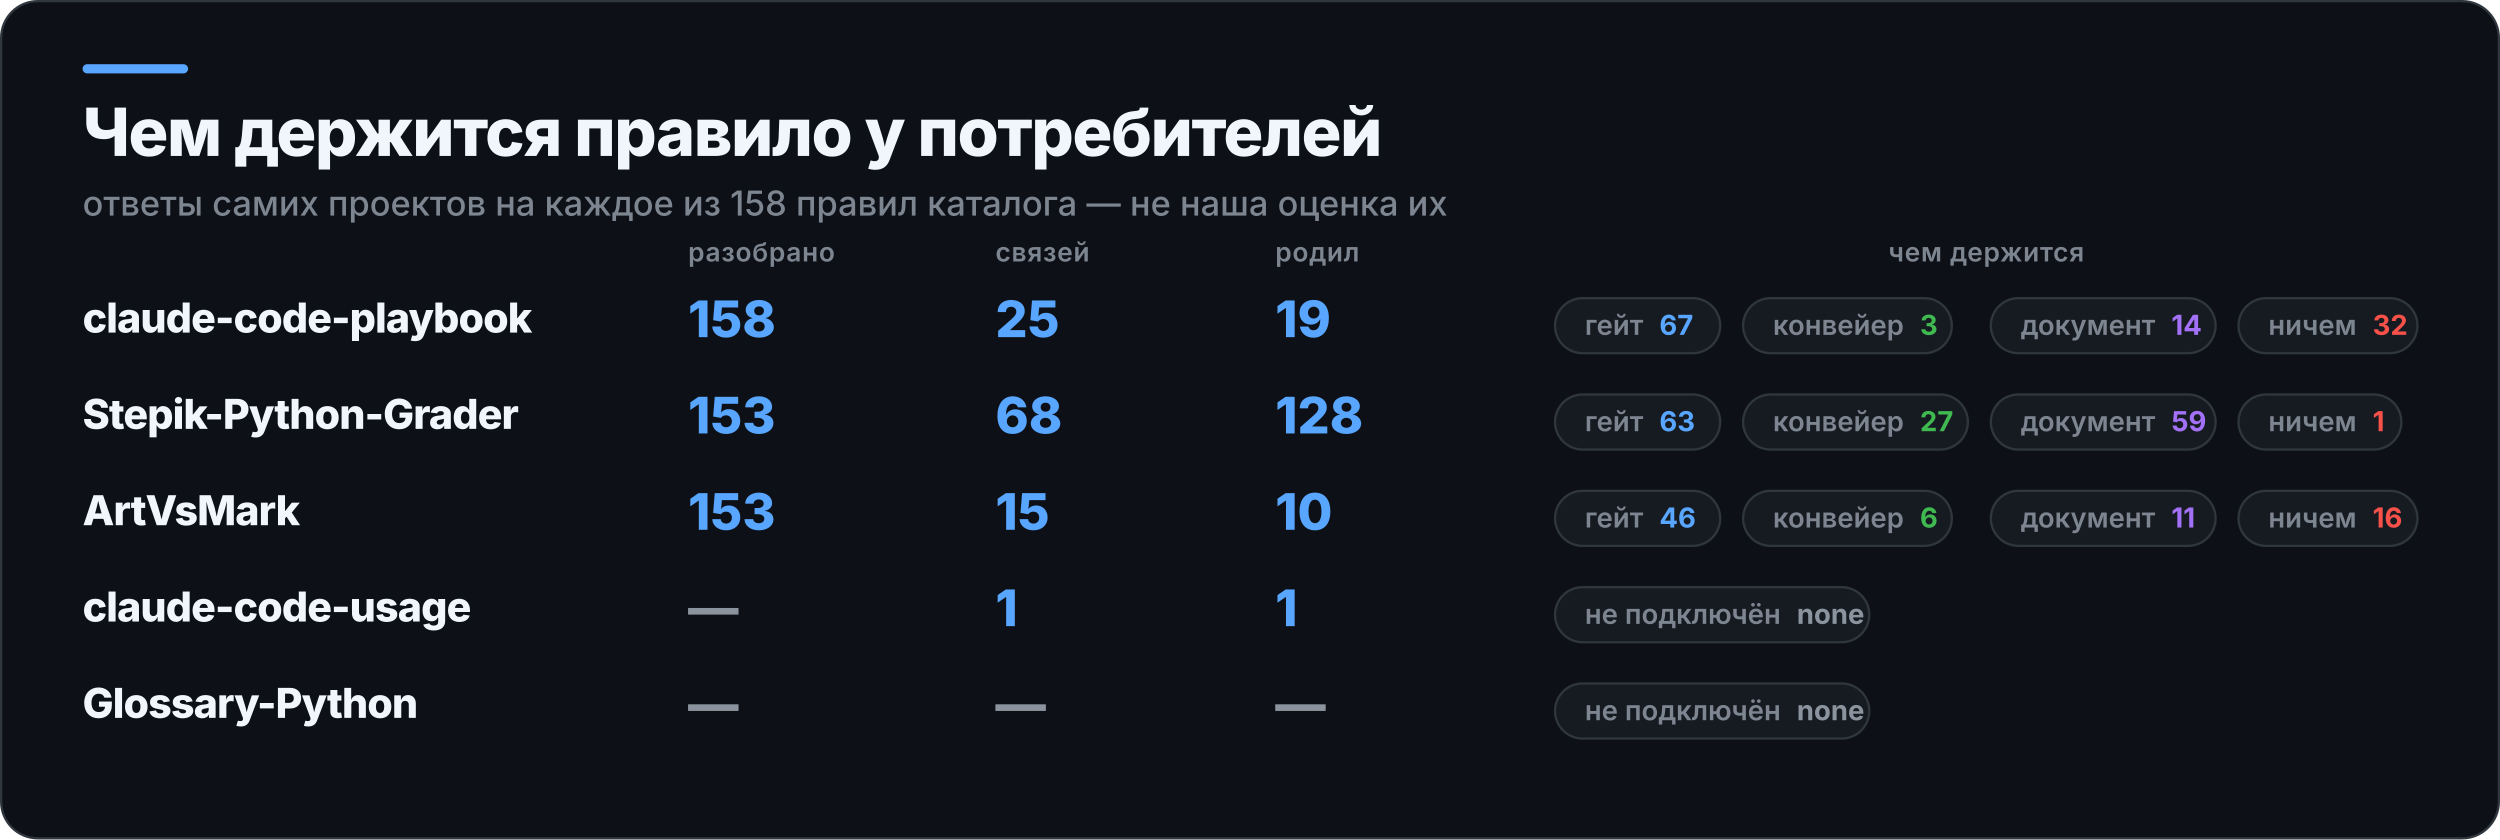
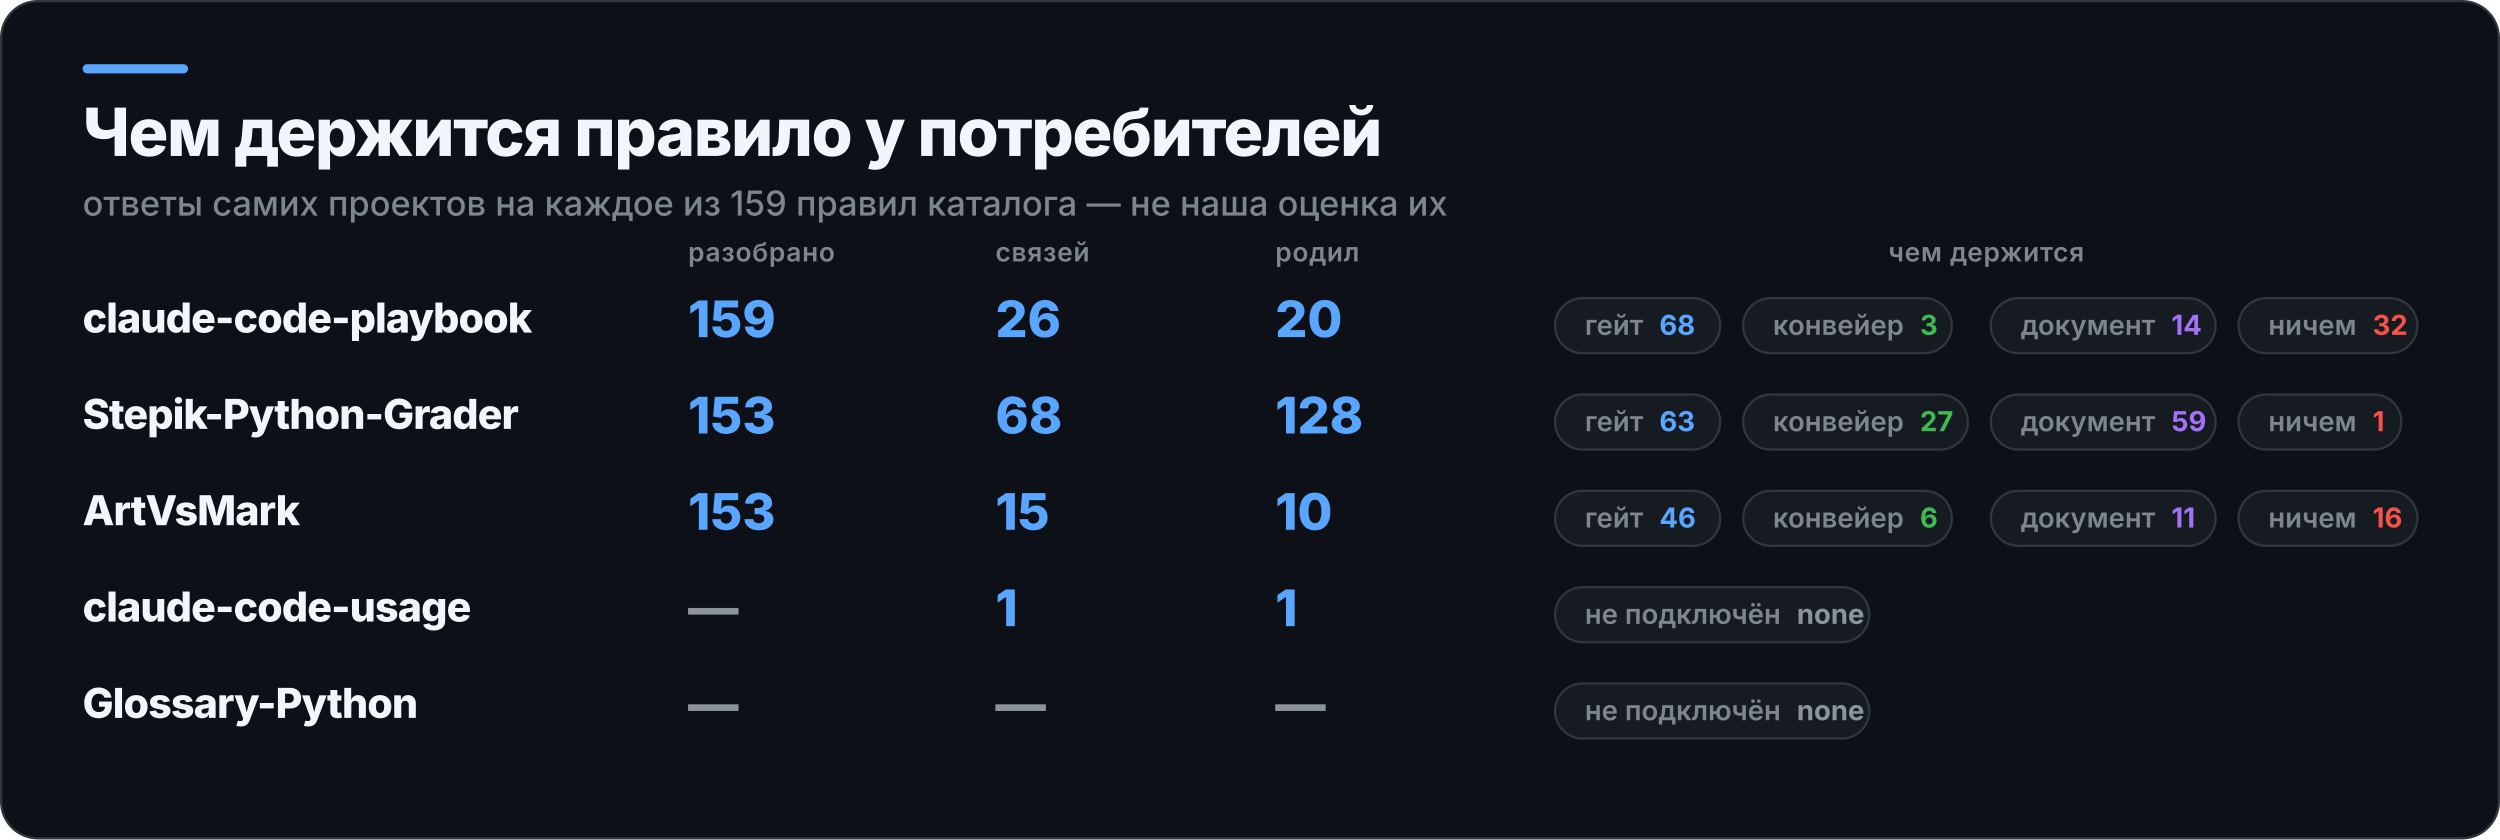
<svg xmlns="http://www.w3.org/2000/svg" width="1090" height="366" viewBox="0 0 1090 366" role="img" aria-label="Чем держится правило у потребителей">
  <rect x="0.5" y="0.5" width="1089" height="365" rx="16" fill="#0D1117" stroke="#30363D" />
  <rect x="36" y="28" width="46" height="4" rx="2" fill="#58A6FF" />
  <text x="36" y="68" fill="#F0F6FC" font-family="Inter,Segoe UI,Helvetica,Arial,sans-serif" font-size="29" font-weight="800" letter-spacing="-0.6">Чем держится правило у потребителей</text>
-   <text x="36" y="94" fill="#7D8590" font-family="Inter,Segoe UI,Helvetica,Arial,sans-serif" font-size="15" font-weight="500">ответы самих проектов на каждое из 158 правил каталога — не наша оценка их</text>
+   <text x="36" y="94" fill="#7D8590" font-family="Inter,Segoe UI,Helvetica,Arial,sans-serif" font-size="15" font-weight="500">ответы самих проектов на каждое из 159 правил каталога — не наша оценка их</text>
  <text x="300" y="114" fill="#7D8590" font-family="Inter,Segoe UI,Helvetica,Arial,sans-serif" font-size="11.5" font-weight="600" letter-spacing="0.3">разобрано</text>
  <text x="434" y="114" fill="#7D8590" font-family="Inter,Segoe UI,Helvetica,Arial,sans-serif" font-size="11.5" font-weight="600" letter-spacing="0.3">связей</text>
  <text x="556" y="114" fill="#7D8590" font-family="Inter,Segoe UI,Helvetica,Arial,sans-serif" font-size="11.5" font-weight="600" letter-spacing="0.3">родил</text>
  <text x="866" y="114" fill="#7D8590" font-family="Inter,Segoe UI,Helvetica,Arial,sans-serif" font-size="11.5" font-weight="600" letter-spacing="0.3" text-anchor="middle">чем держится</text>
  <text x="36" y="145" fill="#F0F6FC" font-family="Inter,Segoe UI,Helvetica,Arial,sans-serif" font-size="18" font-weight="800" letter-spacing="-0.4">claude-code-playbook</text>
-   <text x="300" y="147" fill="#58A6FF" font-family="Inter,Segoe UI,Helvetica,Arial,sans-serif" font-size="22" font-weight="800">158</text>
-   <text x="434" y="147" fill="#58A6FF" font-family="Inter,Segoe UI,Helvetica,Arial,sans-serif" font-size="22" font-weight="800">25</text>
-   <text x="556" y="147" fill="#58A6FF" font-family="Inter,Segoe UI,Helvetica,Arial,sans-serif" font-size="22" font-weight="800">19</text>
+   <text x="300" y="147" fill="#58A6FF" font-family="Inter,Segoe UI,Helvetica,Arial,sans-serif" font-size="22" font-weight="800">159</text>
+   <text x="434" y="147" fill="#58A6FF" font-family="Inter,Segoe UI,Helvetica,Arial,sans-serif" font-size="22" font-weight="800">26</text>
+   <text x="556" y="147" fill="#58A6FF" font-family="Inter,Segoe UI,Helvetica,Arial,sans-serif" font-size="22" font-weight="800">20</text>
  <rect x="678" y="130" width="72" height="24" rx="12" fill="#161B22" stroke="#30363D" />
-   <text x="691" y="146" fill="#7D8590" font-family="Inter,Segoe UI,Helvetica,Arial,sans-serif" font-size="12" font-weight="600">гейт<tspan fill="#58A6FF" font-weight="700" dx="7">67</tspan>
+   <text x="691" y="146" fill="#7D8590" font-family="Inter,Segoe UI,Helvetica,Arial,sans-serif" font-size="12" font-weight="600">гейт<tspan fill="#58A6FF" font-weight="700" dx="7">68</tspan>
  </text>
  <rect x="760" y="130" width="91" height="24" rx="12" fill="#161B22" stroke="#30363D" />
  <text x="773" y="146" fill="#7D8590" font-family="Inter,Segoe UI,Helvetica,Arial,sans-serif" font-size="12" font-weight="600">конвейер<tspan fill="#3FB950" font-weight="700" dx="7">3</tspan>
  </text>
  <rect x="868" y="130" width="98" height="24" rx="12" fill="#161B22" stroke="#30363D" />
  <text x="881" y="146" fill="#7D8590" font-family="Inter,Segoe UI,Helvetica,Arial,sans-serif" font-size="12" font-weight="600">документ<tspan fill="#A371F7" font-weight="700" dx="7">14</tspan>
  </text>
  <rect x="976" y="130" width="78" height="24" rx="12" fill="#161B22" stroke="#30363D" />
  <text x="989" y="146" fill="#7D8590" font-family="Inter,Segoe UI,Helvetica,Arial,sans-serif" font-size="12" font-weight="600">ничем<tspan fill="#F85149" font-weight="700" dx="7">32</tspan>
  </text>
  <text x="36" y="187" fill="#F0F6FC" font-family="Inter,Segoe UI,Helvetica,Arial,sans-serif" font-size="18" font-weight="800" letter-spacing="-0.4">Stepik-Python-Grader</text>
  <text x="300" y="189" fill="#58A6FF" font-family="Inter,Segoe UI,Helvetica,Arial,sans-serif" font-size="22" font-weight="800">153</text>
  <text x="434" y="189" fill="#58A6FF" font-family="Inter,Segoe UI,Helvetica,Arial,sans-serif" font-size="22" font-weight="800">68</text>
  <text x="556" y="189" fill="#58A6FF" font-family="Inter,Segoe UI,Helvetica,Arial,sans-serif" font-size="22" font-weight="800">128</text>
  <rect x="678" y="172" width="72" height="24" rx="12" fill="#161B22" stroke="#30363D" />
  <text x="691" y="188" fill="#7D8590" font-family="Inter,Segoe UI,Helvetica,Arial,sans-serif" font-size="12" font-weight="600">гейт<tspan fill="#58A6FF" font-weight="700" dx="7">63</tspan>
  </text>
  <rect x="760" y="172" width="98" height="24" rx="12" fill="#161B22" stroke="#30363D" />
  <text x="773" y="188" fill="#7D8590" font-family="Inter,Segoe UI,Helvetica,Arial,sans-serif" font-size="12" font-weight="600">конвейер<tspan fill="#3FB950" font-weight="700" dx="7">27</tspan>
  </text>
  <rect x="868" y="172" width="98" height="24" rx="12" fill="#161B22" stroke="#30363D" />
  <text x="881" y="188" fill="#7D8590" font-family="Inter,Segoe UI,Helvetica,Arial,sans-serif" font-size="12" font-weight="600">документ<tspan fill="#A371F7" font-weight="700" dx="7">59</tspan>
  </text>
  <rect x="976" y="172" width="71" height="24" rx="12" fill="#161B22" stroke="#30363D" />
  <text x="989" y="188" fill="#7D8590" font-family="Inter,Segoe UI,Helvetica,Arial,sans-serif" font-size="12" font-weight="600">ничем<tspan fill="#F85149" font-weight="700" dx="7">1</tspan>
  </text>
  <text x="36" y="229" fill="#F0F6FC" font-family="Inter,Segoe UI,Helvetica,Arial,sans-serif" font-size="18" font-weight="800" letter-spacing="-0.4">ArtVsMark</text>
  <text x="300" y="231" fill="#58A6FF" font-family="Inter,Segoe UI,Helvetica,Arial,sans-serif" font-size="22" font-weight="800">153</text>
  <text x="434" y="231" fill="#58A6FF" font-family="Inter,Segoe UI,Helvetica,Arial,sans-serif" font-size="22" font-weight="800">15</text>
  <text x="556" y="231" fill="#58A6FF" font-family="Inter,Segoe UI,Helvetica,Arial,sans-serif" font-size="22" font-weight="800">10</text>
  <rect x="678" y="214" width="72" height="24" rx="12" fill="#161B22" stroke="#30363D" />
  <text x="691" y="230" fill="#7D8590" font-family="Inter,Segoe UI,Helvetica,Arial,sans-serif" font-size="12" font-weight="600">гейт<tspan fill="#58A6FF" font-weight="700" dx="7">46</tspan>
  </text>
  <rect x="760" y="214" width="91" height="24" rx="12" fill="#161B22" stroke="#30363D" />
  <text x="773" y="230" fill="#7D8590" font-family="Inter,Segoe UI,Helvetica,Arial,sans-serif" font-size="12" font-weight="600">конвейер<tspan fill="#3FB950" font-weight="700" dx="7">6</tspan>
  </text>
  <rect x="868" y="214" width="98" height="24" rx="12" fill="#161B22" stroke="#30363D" />
  <text x="881" y="230" fill="#7D8590" font-family="Inter,Segoe UI,Helvetica,Arial,sans-serif" font-size="12" font-weight="600">документ<tspan fill="#A371F7" font-weight="700" dx="7">11</tspan>
  </text>
  <rect x="976" y="214" width="78" height="24" rx="12" fill="#161B22" stroke="#30363D" />
  <text x="989" y="230" fill="#7D8590" font-family="Inter,Segoe UI,Helvetica,Arial,sans-serif" font-size="12" font-weight="600">ничем<tspan fill="#F85149" font-weight="700" dx="7">16</tspan>
  </text>
  <text x="36" y="271" fill="#F0F6FC" font-family="Inter,Segoe UI,Helvetica,Arial,sans-serif" font-size="18" font-weight="800" letter-spacing="-0.4">claude-code-usage</text>
  <text x="300" y="273" fill="#8B949E" font-family="Inter,Segoe UI,Helvetica,Arial,sans-serif" font-size="22" font-weight="800">—</text>
  <text x="434" y="273" fill="#58A6FF" font-family="Inter,Segoe UI,Helvetica,Arial,sans-serif" font-size="22" font-weight="800">1</text>
  <text x="556" y="273" fill="#58A6FF" font-family="Inter,Segoe UI,Helvetica,Arial,sans-serif" font-size="22" font-weight="800">1</text>
  <rect x="678" y="256" width="137" height="24" rx="12" fill="#161B22" stroke="#30363D" />
  <text x="691" y="272" fill="#7D8590" font-family="Inter,Segoe UI,Helvetica,Arial,sans-serif" font-size="12" font-weight="600">не подключён<tspan fill="#8B949E" font-weight="700" dx="7">none</tspan>
  </text>
  <text x="36" y="313" fill="#F0F6FC" font-family="Inter,Segoe UI,Helvetica,Arial,sans-serif" font-size="18" font-weight="800" letter-spacing="-0.4">Glossary-Python</text>
  <text x="300" y="315" fill="#8B949E" font-family="Inter,Segoe UI,Helvetica,Arial,sans-serif" font-size="22" font-weight="800">—</text>
  <text x="434" y="315" fill="#8B949E" font-family="Inter,Segoe UI,Helvetica,Arial,sans-serif" font-size="22" font-weight="800">—</text>
  <text x="556" y="315" fill="#8B949E" font-family="Inter,Segoe UI,Helvetica,Arial,sans-serif" font-size="22" font-weight="800">—</text>
  <rect x="678" y="298" width="137" height="24" rx="12" fill="#161B22" stroke="#30363D" />
  <text x="691" y="314" fill="#7D8590" font-family="Inter,Segoe UI,Helvetica,Arial,sans-serif" font-size="12" font-weight="600">не подключён<tspan fill="#8B949E" font-weight="700" dx="7">none</tspan>
  </text>
</svg>
